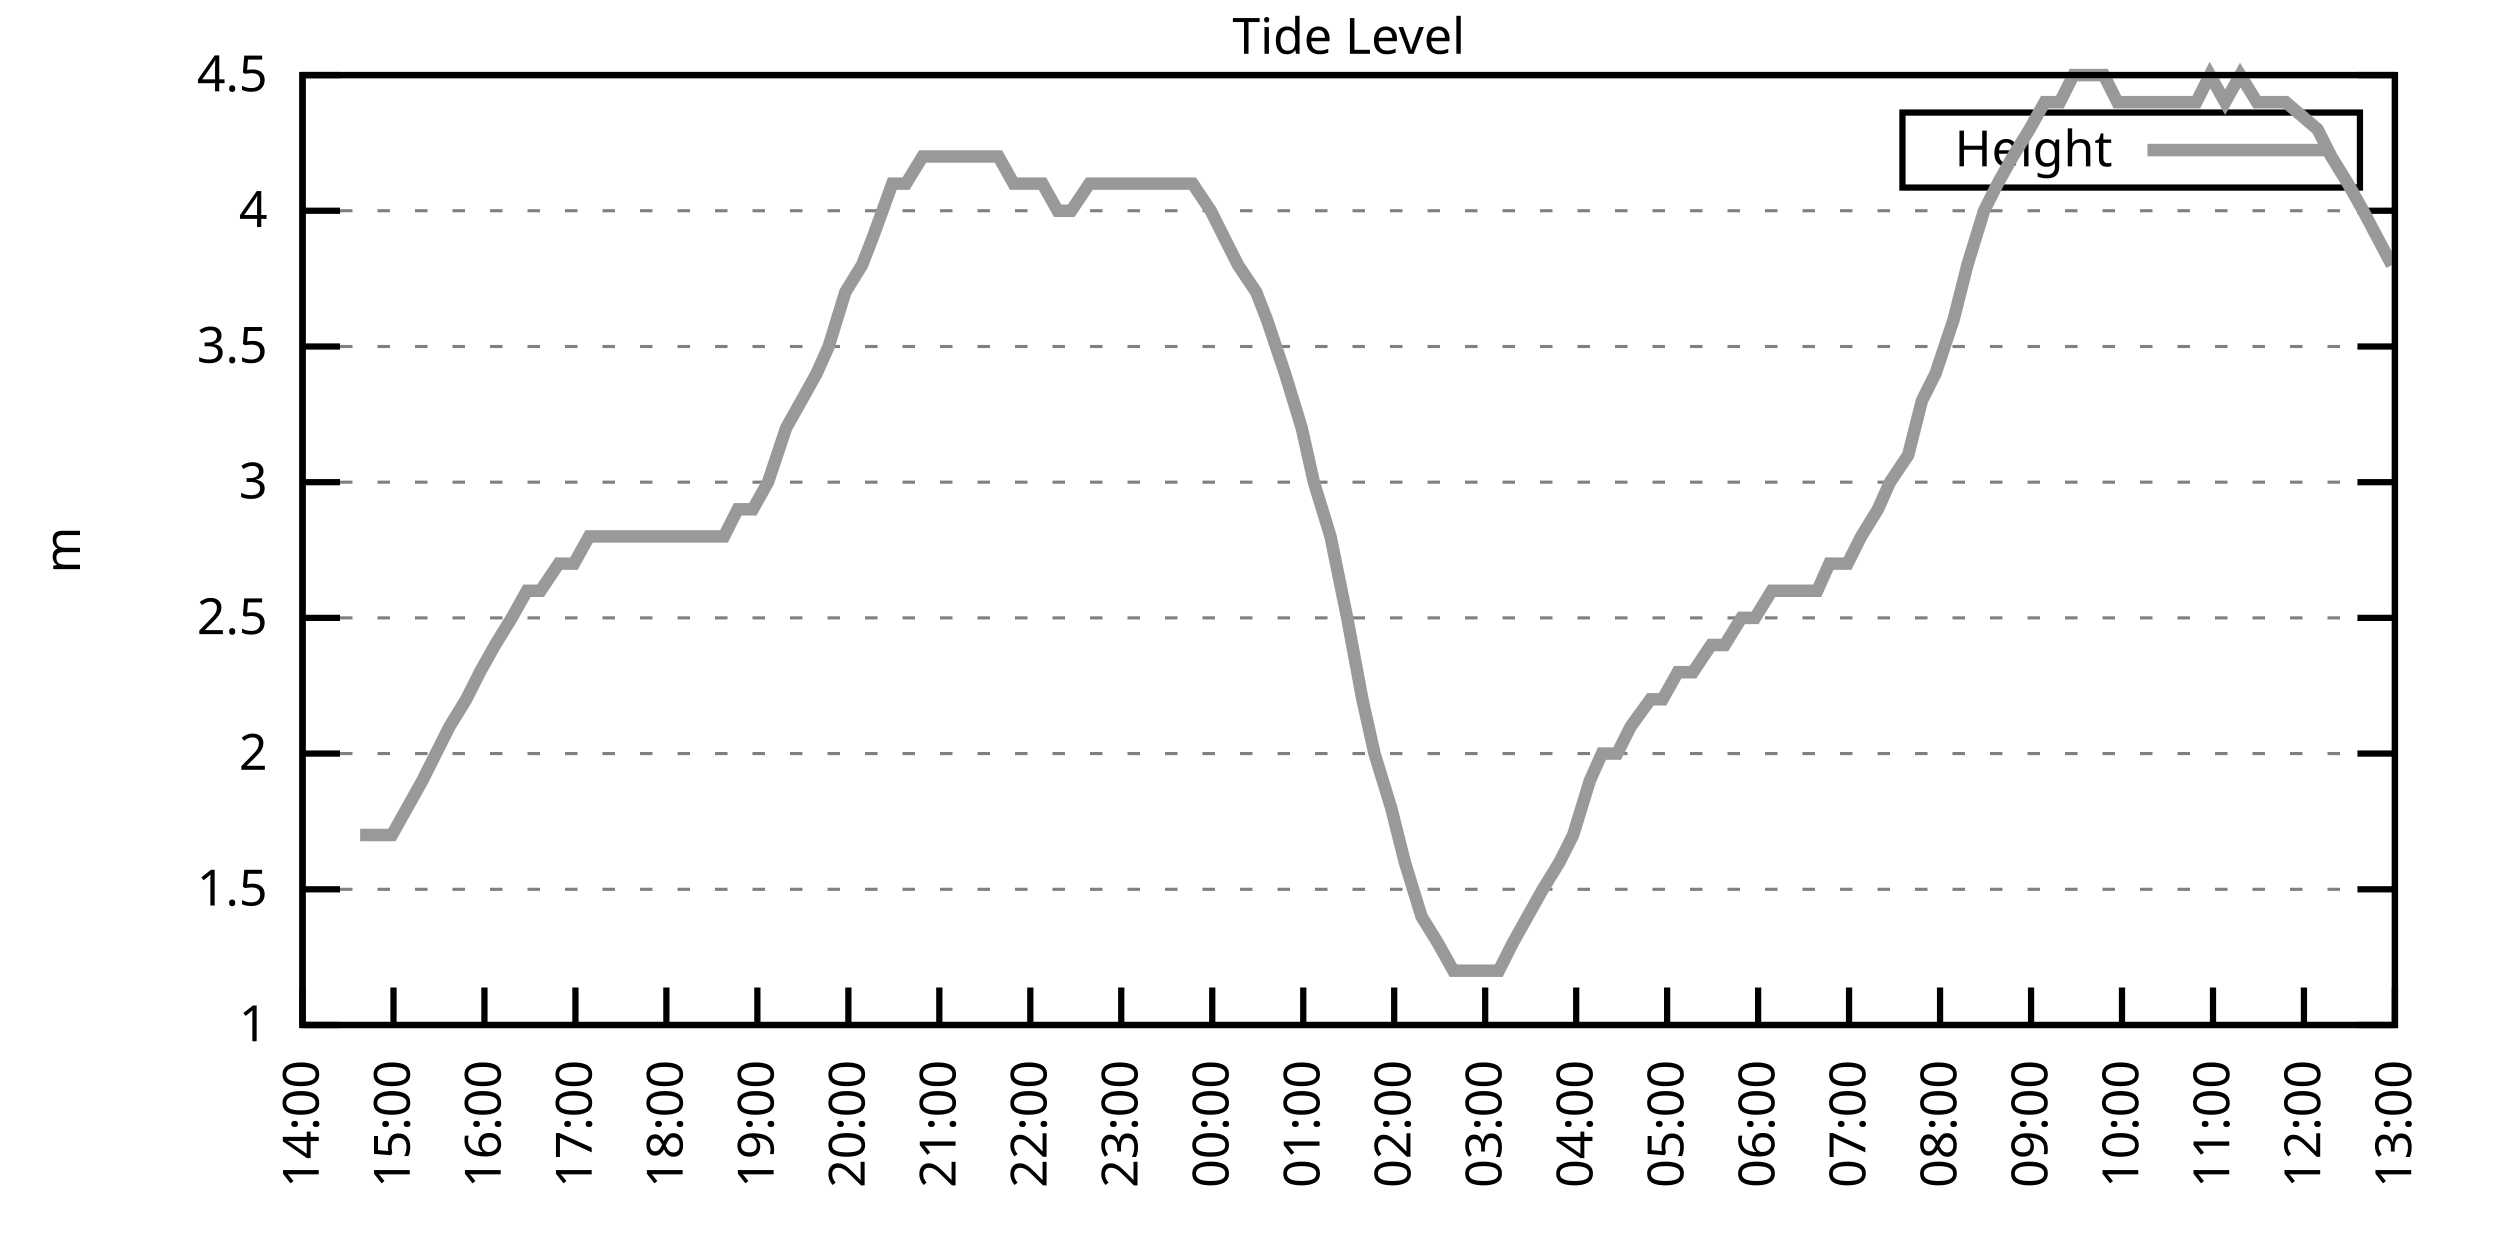
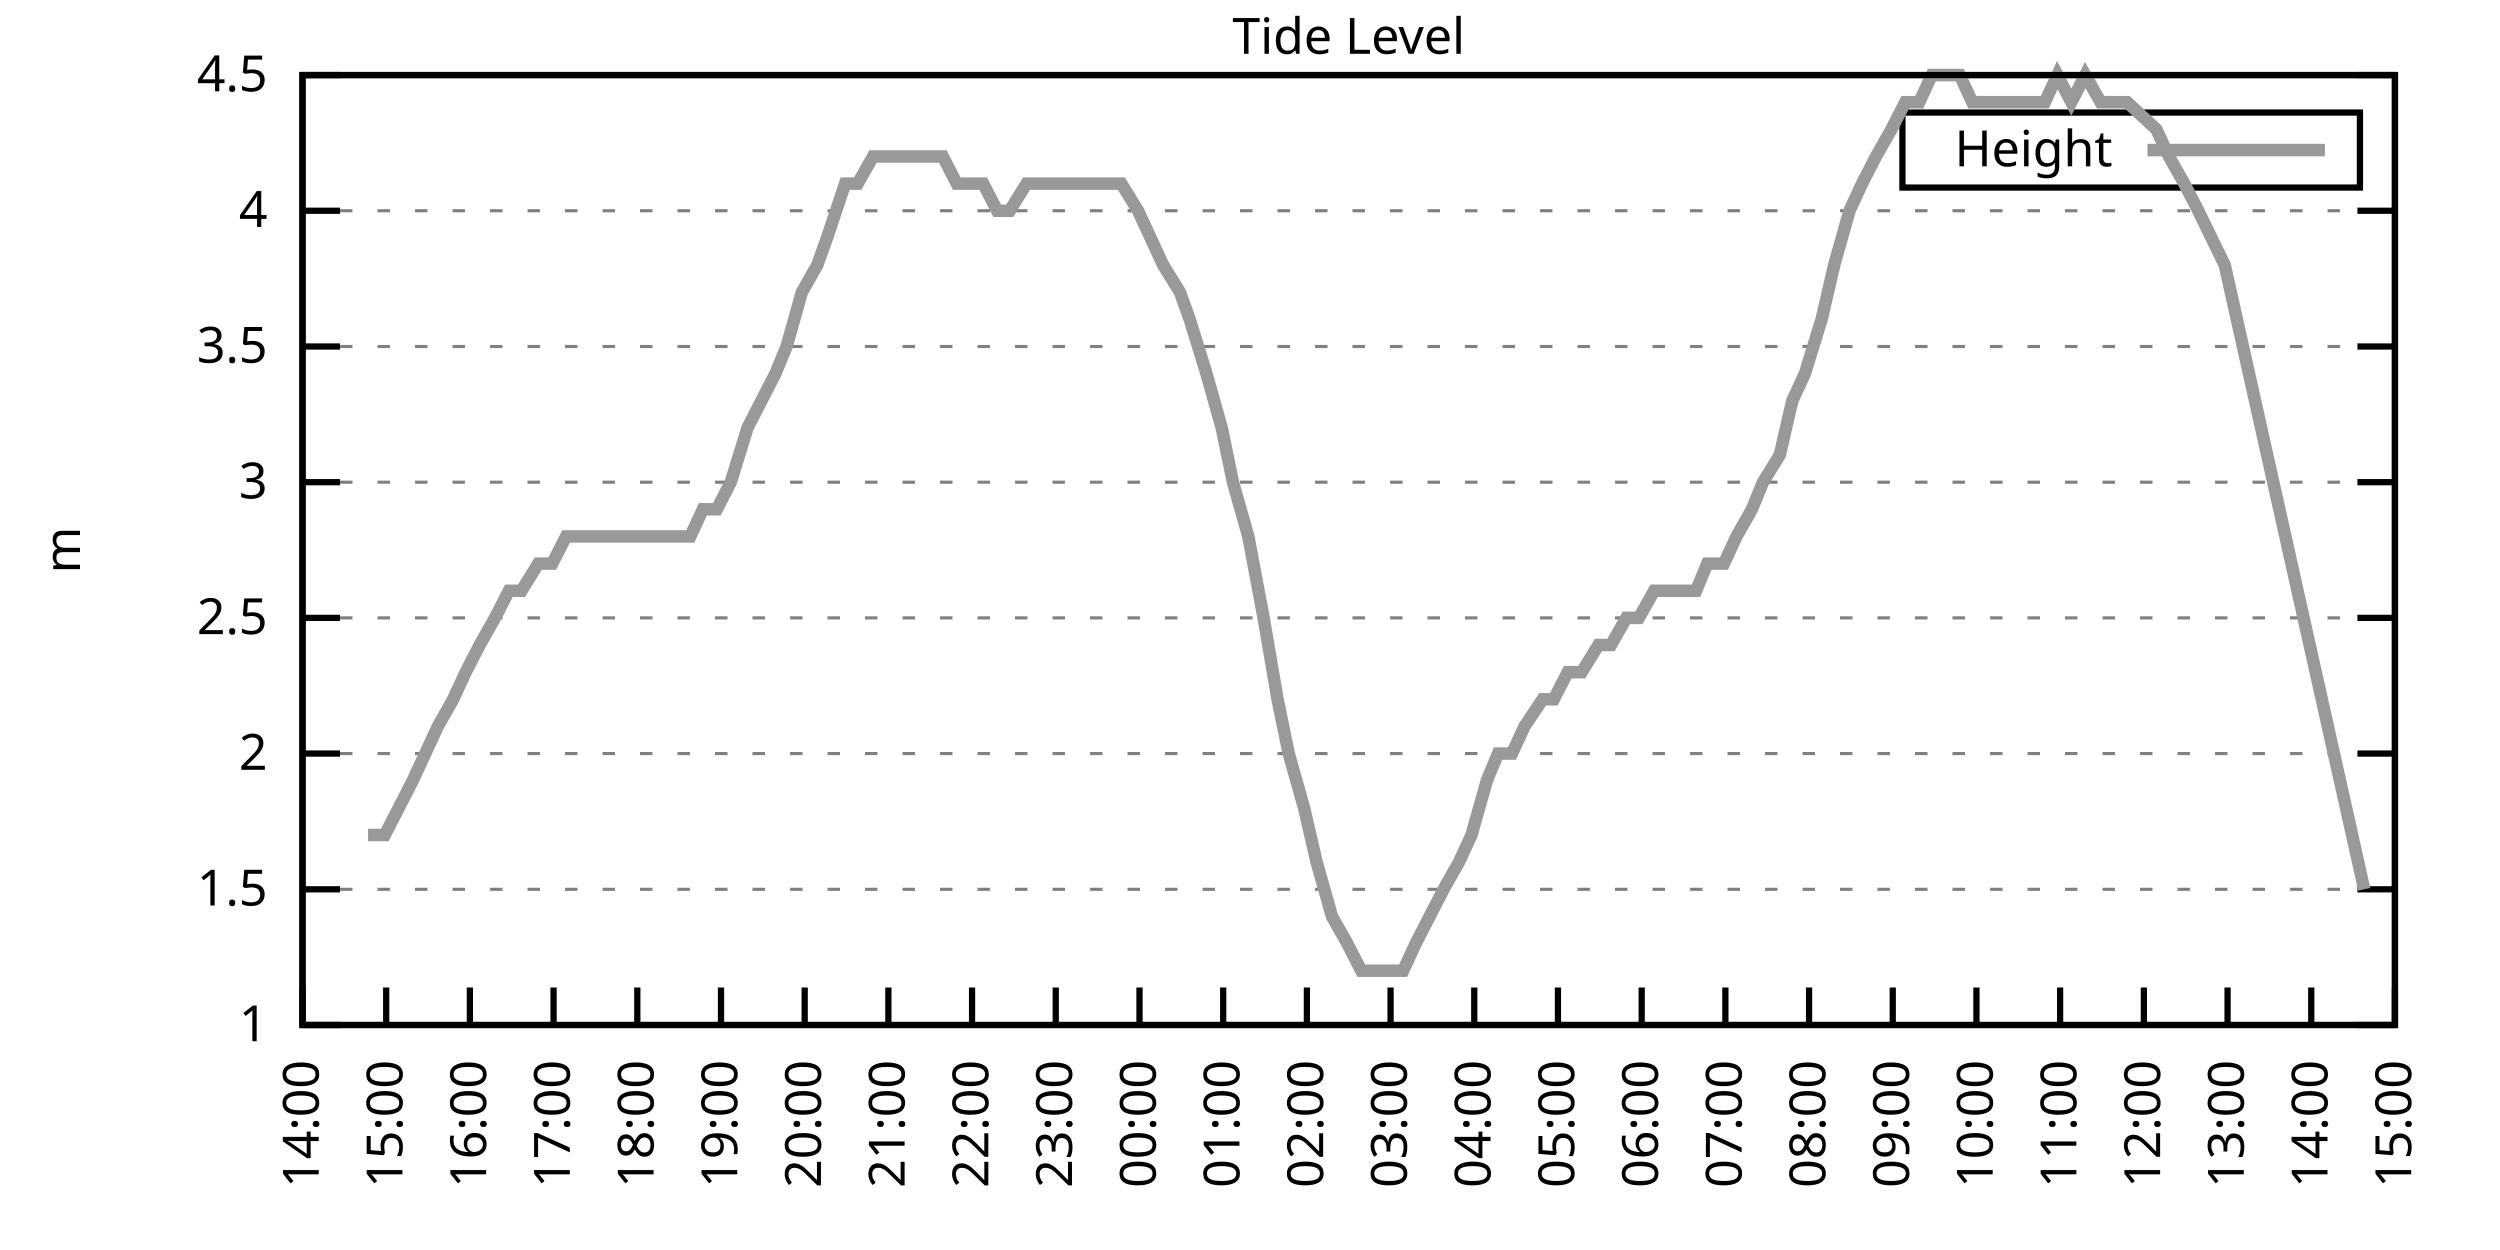
<svg xmlns="http://www.w3.org/2000/svg" xmlns:xlink="http://www.w3.org/1999/xlink" width="400" height="200" viewBox="0 0 400 200">
  <g id="gnuplot_canvas">
    <rect x="0" y="0" width="400" height="200" fill="none" />
    <defs>
      <circle id="gpDot" r="0.5" stroke-width="0.5" stroke="currentColor" />
      <path id="gpPt0" stroke-width="0.333" stroke="currentColor" d="M-1,0 h2 M0,-1 v2" />
      <path id="gpPt1" stroke-width="0.333" stroke="currentColor" d="M-1,-1 L1,1 M1,-1 L-1,1" />
      <path id="gpPt2" stroke-width="0.333" stroke="currentColor" d="M-1,0 L1,0 M0,-1 L0,1 M-1,-1 L1,1 M-1,1 L1,-1" />
      <rect id="gpPt3" stroke-width="0.333" stroke="currentColor" x="-1" y="-1" width="2" height="2" />
      <rect id="gpPt4" stroke-width="0.333" stroke="currentColor" fill="currentColor" x="-1" y="-1" width="2" height="2" />
      <circle id="gpPt5" stroke-width="0.333" stroke="currentColor" cx="0" cy="0" r="1" />
      <use xlink:href="#gpPt5" id="gpPt6" fill="currentColor" stroke="none" />
      <path id="gpPt7" stroke-width="0.333" stroke="currentColor" d="M0,-1.33 L-1.33,0.67 L1.33,0.67 z" />
      <use xlink:href="#gpPt7" id="gpPt8" fill="currentColor" stroke="none" />
      <use xlink:href="#gpPt7" id="gpPt9" stroke="currentColor" transform="rotate(180)" />
      <use xlink:href="#gpPt9" id="gpPt10" fill="currentColor" stroke="none" />
      <use xlink:href="#gpPt3" id="gpPt11" stroke="currentColor" transform="rotate(45)" />
      <use xlink:href="#gpPt11" id="gpPt12" fill="currentColor" stroke="none" />
      <path id="gpPt13" stroke-width="0.333" stroke="currentColor" d="M0,1.330 L1.265,0.411 L0.782,-1.067 L-0.782,-1.076 L-1.265,0.411 z" />
      <use xlink:href="#gpPt13" id="gpPt14" fill="currentColor" stroke="none" />
      <filter id="textbox" filterUnits="objectBoundingBox" x="0" y="0" height="1" width="1">
        <feFlood flood-color="white" flood-opacity="1" result="bgnd" />
        <feComposite in="SourceGraphic" in2="bgnd" operator="atop" />
      </filter>
      <filter id="greybox" filterUnits="objectBoundingBox" x="0" y="0" height="1" width="1">
        <feFlood flood-color="lightgrey" flood-opacity="1" result="grey" />
        <feComposite in="SourceGraphic" in2="grey" operator="atop" />
      </filter>
    </defs>
    <g fill="none" color="white" stroke="currentColor" stroke-width="1.00" stroke-linecap="butt" stroke-linejoin="miter">
</g>
    <g fill="none" color="black" stroke="currentColor" stroke-width="1.00" stroke-linecap="butt" stroke-linejoin="miter">
      <g stroke="none" shape-rendering="crispEdges">
        <polygon fill="rgb(255, 255, 255)" points="48.40,164.00 383.18,164.00 383.18,12.02 48.40,12.02 " />
      </g>
    </g>
    <g fill="none" color="black" stroke="currentColor" stroke-width="1.00" stroke-linecap="butt" stroke-linejoin="miter">
</g>
    <g fill="none" color="black" stroke="black" stroke-width="0.50" stroke-linecap="butt" stroke-linejoin="miter">
</g>
    <g fill="none" color="gray" stroke="currentColor" stroke-width="0.50" stroke-linecap="butt" stroke-linejoin="miter">
      <path stroke="gray" stroke-dasharray="2,4" class="gridline" d="M48.40,164.00 L383.19,164.00  " />
    </g>
    <g fill="none" color="gray" stroke="gray" stroke-width="1.00" stroke-linecap="butt" stroke-linejoin="miter">
</g>
    <g fill="none" color="black" stroke="currentColor" stroke-width="1.00" stroke-linecap="butt" stroke-linejoin="miter">
      <path stroke="black" d="M48.40,164.00 L54.40,164.00 M383.19,164.00 L377.19,164.00  " />
      <g transform="translate(42.80,166.60)" stroke="none" fill="black" font-family="Sans" font-size="8.00" text-anchor="end">
        <text>
          <tspan font-family="Sans"> 1</tspan>
        </text>
      </g>
    </g>
    <g fill="none" color="black" stroke="currentColor" stroke-width="1.00" stroke-linecap="butt" stroke-linejoin="miter">
</g>
    <g fill="none" color="black" stroke="black" stroke-width="0.50" stroke-linecap="butt" stroke-linejoin="miter">
</g>
    <g fill="none" color="gray" stroke="currentColor" stroke-width="0.50" stroke-linecap="butt" stroke-linejoin="miter">
      <path stroke="gray" stroke-dasharray="2,4" class="gridline" d="M48.40,142.29 L383.19,142.29  " />
    </g>
    <g fill="none" color="gray" stroke="gray" stroke-width="1.00" stroke-linecap="butt" stroke-linejoin="miter">
</g>
    <g fill="none" color="black" stroke="currentColor" stroke-width="1.00" stroke-linecap="butt" stroke-linejoin="miter">
      <path stroke="black" d="M48.40,142.29 L54.40,142.29 M383.19,142.29 L377.19,142.29  " />
      <g transform="translate(42.80,144.89)" stroke="none" fill="black" font-family="Sans" font-size="8.00" text-anchor="end">
        <text>
          <tspan font-family="Sans"> 1.5</tspan>
        </text>
      </g>
    </g>
    <g fill="none" color="black" stroke="currentColor" stroke-width="1.00" stroke-linecap="butt" stroke-linejoin="miter">
</g>
    <g fill="none" color="black" stroke="black" stroke-width="0.50" stroke-linecap="butt" stroke-linejoin="miter">
</g>
    <g fill="none" color="gray" stroke="currentColor" stroke-width="0.50" stroke-linecap="butt" stroke-linejoin="miter">
      <path stroke="gray" stroke-dasharray="2,4" class="gridline" d="M48.40,120.57 L383.19,120.57  " />
    </g>
    <g fill="none" color="gray" stroke="gray" stroke-width="1.00" stroke-linecap="butt" stroke-linejoin="miter">
</g>
    <g fill="none" color="black" stroke="currentColor" stroke-width="1.00" stroke-linecap="butt" stroke-linejoin="miter">
      <path stroke="black" d="M48.40,120.57 L54.40,120.57 M383.19,120.57 L377.19,120.57  " />
      <g transform="translate(42.80,123.17)" stroke="none" fill="black" font-family="Sans" font-size="8.00" text-anchor="end">
        <text>
          <tspan font-family="Sans"> 2</tspan>
        </text>
      </g>
    </g>
    <g fill="none" color="black" stroke="currentColor" stroke-width="1.00" stroke-linecap="butt" stroke-linejoin="miter">
</g>
    <g fill="none" color="black" stroke="black" stroke-width="0.50" stroke-linecap="butt" stroke-linejoin="miter">
</g>
    <g fill="none" color="gray" stroke="currentColor" stroke-width="0.50" stroke-linecap="butt" stroke-linejoin="miter">
      <path stroke="gray" stroke-dasharray="2,4" class="gridline" d="M48.40,98.86 L383.19,98.86  " />
    </g>
    <g fill="none" color="gray" stroke="gray" stroke-width="1.00" stroke-linecap="butt" stroke-linejoin="miter">
</g>
    <g fill="none" color="black" stroke="currentColor" stroke-width="1.00" stroke-linecap="butt" stroke-linejoin="miter">
      <path stroke="black" d="M48.40,98.86 L54.40,98.86 M383.19,98.86 L377.19,98.86  " />
      <g transform="translate(42.80,101.46)" stroke="none" fill="black" font-family="Sans" font-size="8.00" text-anchor="end">
        <text>
          <tspan font-family="Sans"> 2.5</tspan>
        </text>
      </g>
    </g>
    <g fill="none" color="black" stroke="currentColor" stroke-width="1.00" stroke-linecap="butt" stroke-linejoin="miter">
</g>
    <g fill="none" color="black" stroke="black" stroke-width="0.50" stroke-linecap="butt" stroke-linejoin="miter">
</g>
    <g fill="none" color="gray" stroke="currentColor" stroke-width="0.50" stroke-linecap="butt" stroke-linejoin="miter">
      <path stroke="gray" stroke-dasharray="2,4" class="gridline" d="M48.40,77.15 L383.19,77.15  " />
    </g>
    <g fill="none" color="gray" stroke="gray" stroke-width="1.00" stroke-linecap="butt" stroke-linejoin="miter">
</g>
    <g fill="none" color="black" stroke="currentColor" stroke-width="1.00" stroke-linecap="butt" stroke-linejoin="miter">
      <path stroke="black" d="M48.40,77.15 L54.40,77.15 M383.19,77.15 L377.19,77.15  " />
      <g transform="translate(42.80,79.75)" stroke="none" fill="black" font-family="Sans" font-size="8.00" text-anchor="end">
        <text>
          <tspan font-family="Sans"> 3</tspan>
        </text>
      </g>
    </g>
    <g fill="none" color="black" stroke="currentColor" stroke-width="1.00" stroke-linecap="butt" stroke-linejoin="miter">
</g>
    <g fill="none" color="black" stroke="black" stroke-width="0.50" stroke-linecap="butt" stroke-linejoin="miter">
</g>
    <g fill="none" color="gray" stroke="currentColor" stroke-width="0.50" stroke-linecap="butt" stroke-linejoin="miter">
      <path stroke="gray" stroke-dasharray="2,4" class="gridline" d="M48.40,55.44 L383.19,55.44  " />
    </g>
    <g fill="none" color="gray" stroke="gray" stroke-width="1.00" stroke-linecap="butt" stroke-linejoin="miter">
</g>
    <g fill="none" color="black" stroke="currentColor" stroke-width="1.00" stroke-linecap="butt" stroke-linejoin="miter">
      <path stroke="black" d="M48.40,55.44 L54.40,55.44 M383.19,55.44 L377.19,55.44  " />
      <g transform="translate(42.80,58.04)" stroke="none" fill="black" font-family="Sans" font-size="8.00" text-anchor="end">
        <text>
          <tspan font-family="Sans"> 3.5</tspan>
        </text>
      </g>
    </g>
    <g fill="none" color="black" stroke="currentColor" stroke-width="1.00" stroke-linecap="butt" stroke-linejoin="miter">
</g>
    <g fill="none" color="black" stroke="black" stroke-width="0.50" stroke-linecap="butt" stroke-linejoin="miter">
</g>
    <g fill="none" color="gray" stroke="currentColor" stroke-width="0.50" stroke-linecap="butt" stroke-linejoin="miter">
      <path stroke="gray" stroke-dasharray="2,4" class="gridline" d="M48.40,33.72 L383.19,33.72  " />
    </g>
    <g fill="none" color="gray" stroke="gray" stroke-width="1.00" stroke-linecap="butt" stroke-linejoin="miter">
</g>
    <g fill="none" color="black" stroke="currentColor" stroke-width="1.00" stroke-linecap="butt" stroke-linejoin="miter">
      <path stroke="black" d="M48.40,33.72 L54.40,33.72 M383.19,33.72 L377.19,33.72  " />
      <g transform="translate(42.80,36.32)" stroke="none" fill="black" font-family="Sans" font-size="8.00" text-anchor="end">
        <text>
          <tspan font-family="Sans"> 4</tspan>
        </text>
      </g>
    </g>
    <g fill="none" color="black" stroke="currentColor" stroke-width="1.00" stroke-linecap="butt" stroke-linejoin="miter">
</g>
    <g fill="none" color="black" stroke="black" stroke-width="0.50" stroke-linecap="butt" stroke-linejoin="miter">
</g>
    <g fill="none" color="gray" stroke="currentColor" stroke-width="0.50" stroke-linecap="butt" stroke-linejoin="miter">
      <path stroke="gray" stroke-dasharray="2,4" class="gridline" d="M48.40,12.01 L383.19,12.01  " />
    </g>
    <g fill="none" color="gray" stroke="gray" stroke-width="1.00" stroke-linecap="butt" stroke-linejoin="miter">
</g>
    <g fill="none" color="black" stroke="currentColor" stroke-width="1.00" stroke-linecap="butt" stroke-linejoin="miter">
      <path stroke="black" d="M48.40,12.01 L54.40,12.01 M383.19,12.01 L377.19,12.01  " />
      <g transform="translate(42.80,14.61)" stroke="none" fill="black" font-family="Sans" font-size="8.00" text-anchor="end">
        <text>
          <tspan font-family="Sans"> 4.5</tspan>
        </text>
      </g>
    </g>
    <g fill="none" color="black" stroke="currentColor" stroke-width="1.00" stroke-linecap="butt" stroke-linejoin="miter">
      <path stroke="black" d="M48.40,164.00 L48.40,158.00  " />
      <g transform="translate(51.00,169.60) rotate(270.00)" stroke="none" fill="black" font-family="Sans" font-size="8.00" text-anchor="end">
        <text>
          <tspan font-family="Sans">14:00</tspan>
        </text>
      </g>
    </g>
    <g fill="none" color="black" stroke="currentColor" stroke-width="1.00" stroke-linecap="butt" stroke-linejoin="miter">
-       <path stroke="black" d="M62.96,164.00 L62.96,158.00  " />
-       <g transform="translate(65.56,169.60) rotate(270.00)" stroke="none" fill="black" font-family="Sans" font-size="8.00" text-anchor="end">
+       <path stroke="black" d="M61.79,164.00 L61.79,158.00  " />
+       <g transform="translate(64.39,169.60) rotate(270.00)" stroke="none" fill="black" font-family="Sans" font-size="8.00" text-anchor="end">
        <text>
          <tspan font-family="Sans">15:00</tspan>
        </text>
      </g>
    </g>
    <g fill="none" color="black" stroke="currentColor" stroke-width="1.00" stroke-linecap="butt" stroke-linejoin="miter">
-       <path stroke="black" d="M77.51,164.00 L77.51,158.00  " />
-       <g transform="translate(80.11,169.60) rotate(270.00)" stroke="none" fill="black" font-family="Sans" font-size="8.00" text-anchor="end">
+       <path stroke="black" d="M75.18,164.00 L75.18,158.00  " />
+       <g transform="translate(77.78,169.60) rotate(270.00)" stroke="none" fill="black" font-family="Sans" font-size="8.00" text-anchor="end">
        <text>
          <tspan font-family="Sans">16:00</tspan>
        </text>
      </g>
    </g>
    <g fill="none" color="black" stroke="currentColor" stroke-width="1.00" stroke-linecap="butt" stroke-linejoin="miter">
-       <path stroke="black" d="M92.07,164.00 L92.07,158.00  " />
-       <g transform="translate(94.67,169.60) rotate(270.00)" stroke="none" fill="black" font-family="Sans" font-size="8.00" text-anchor="end">
+       <path stroke="black" d="M88.57,164.00 L88.57,158.00  " />
+       <g transform="translate(91.17,169.60) rotate(270.00)" stroke="none" fill="black" font-family="Sans" font-size="8.00" text-anchor="end">
        <text>
          <tspan font-family="Sans">17:00</tspan>
        </text>
      </g>
    </g>
    <g fill="none" color="black" stroke="currentColor" stroke-width="1.00" stroke-linecap="butt" stroke-linejoin="miter">
-       <path stroke="black" d="M106.62,164.00 L106.62,158.00  " />
-       <g transform="translate(109.22,169.60) rotate(270.00)" stroke="none" fill="black" font-family="Sans" font-size="8.00" text-anchor="end">
+       <path stroke="black" d="M101.97,164.00 L101.97,158.00  " />
+       <g transform="translate(104.57,169.60) rotate(270.00)" stroke="none" fill="black" font-family="Sans" font-size="8.00" text-anchor="end">
        <text>
          <tspan font-family="Sans">18:00</tspan>
        </text>
      </g>
    </g>
    <g fill="none" color="black" stroke="currentColor" stroke-width="1.00" stroke-linecap="butt" stroke-linejoin="miter">
-       <path stroke="black" d="M121.18,164.00 L121.18,158.00  " />
-       <g transform="translate(123.78,169.60) rotate(270.00)" stroke="none" fill="black" font-family="Sans" font-size="8.00" text-anchor="end">
+       <path stroke="black" d="M115.36,164.00 L115.36,158.00  " />
+       <g transform="translate(117.96,169.60) rotate(270.00)" stroke="none" fill="black" font-family="Sans" font-size="8.00" text-anchor="end">
        <text>
          <tspan font-family="Sans">19:00</tspan>
        </text>
      </g>
    </g>
    <g fill="none" color="black" stroke="currentColor" stroke-width="1.00" stroke-linecap="butt" stroke-linejoin="miter">
-       <path stroke="black" d="M135.74,164.00 L135.74,158.00  " />
-       <g transform="translate(138.34,169.60) rotate(270.00)" stroke="none" fill="black" font-family="Sans" font-size="8.00" text-anchor="end">
+       <path stroke="black" d="M128.75,164.00 L128.75,158.00  " />
+       <g transform="translate(131.35,169.60) rotate(270.00)" stroke="none" fill="black" font-family="Sans" font-size="8.00" text-anchor="end">
        <text>
          <tspan font-family="Sans">20:00</tspan>
        </text>
      </g>
    </g>
    <g fill="none" color="black" stroke="currentColor" stroke-width="1.00" stroke-linecap="butt" stroke-linejoin="miter">
-       <path stroke="black" d="M150.29,164.00 L150.29,158.00  " />
-       <g transform="translate(152.89,169.60) rotate(270.00)" stroke="none" fill="black" font-family="Sans" font-size="8.00" text-anchor="end">
+       <path stroke="black" d="M142.14,164.00 L142.14,158.00  " />
+       <g transform="translate(144.74,169.60) rotate(270.00)" stroke="none" fill="black" font-family="Sans" font-size="8.00" text-anchor="end">
        <text>
          <tspan font-family="Sans">21:00</tspan>
        </text>
      </g>
    </g>
    <g fill="none" color="black" stroke="currentColor" stroke-width="1.00" stroke-linecap="butt" stroke-linejoin="miter">
-       <path stroke="black" d="M164.85,164.00 L164.85,158.00  " />
-       <g transform="translate(167.45,169.60) rotate(270.00)" stroke="none" fill="black" font-family="Sans" font-size="8.00" text-anchor="end">
+       <path stroke="black" d="M155.53,164.00 L155.53,158.00  " />
+       <g transform="translate(158.13,169.60) rotate(270.00)" stroke="none" fill="black" font-family="Sans" font-size="8.00" text-anchor="end">
        <text>
          <tspan font-family="Sans">22:00</tspan>
        </text>
      </g>
    </g>
    <g fill="none" color="black" stroke="currentColor" stroke-width="1.00" stroke-linecap="butt" stroke-linejoin="miter">
-       <path stroke="black" d="M179.40,164.00 L179.40,158.00  " />
-       <g transform="translate(182.00,169.60) rotate(270.00)" stroke="none" fill="black" font-family="Sans" font-size="8.00" text-anchor="end">
+       <path stroke="black" d="M168.92,164.00 L168.92,158.00  " />
+       <g transform="translate(171.52,169.60) rotate(270.00)" stroke="none" fill="black" font-family="Sans" font-size="8.00" text-anchor="end">
        <text>
          <tspan font-family="Sans">23:00</tspan>
        </text>
      </g>
    </g>
    <g fill="none" color="black" stroke="currentColor" stroke-width="1.00" stroke-linecap="butt" stroke-linejoin="miter">
-       <path stroke="black" d="M193.96,164.00 L193.96,158.00  " />
-       <g transform="translate(196.56,169.60) rotate(270.00)" stroke="none" fill="black" font-family="Sans" font-size="8.00" text-anchor="end">
+       <path stroke="black" d="M182.32,164.00 L182.32,158.00  " />
+       <g transform="translate(184.92,169.60) rotate(270.00)" stroke="none" fill="black" font-family="Sans" font-size="8.00" text-anchor="end">
        <text>
          <tspan font-family="Sans">00:00</tspan>
        </text>
      </g>
    </g>
    <g fill="none" color="black" stroke="currentColor" stroke-width="1.00" stroke-linecap="butt" stroke-linejoin="miter">
-       <path stroke="black" d="M208.52,164.00 L208.52,158.00  " />
-       <g transform="translate(211.12,169.60) rotate(270.00)" stroke="none" fill="black" font-family="Sans" font-size="8.00" text-anchor="end">
+       <path stroke="black" d="M195.71,164.00 L195.71,158.00  " />
+       <g transform="translate(198.31,169.60) rotate(270.00)" stroke="none" fill="black" font-family="Sans" font-size="8.00" text-anchor="end">
        <text>
          <tspan font-family="Sans">01:00</tspan>
        </text>
      </g>
    </g>
    <g fill="none" color="black" stroke="currentColor" stroke-width="1.00" stroke-linecap="butt" stroke-linejoin="miter">
-       <path stroke="black" d="M223.07,164.00 L223.07,158.00  " />
-       <g transform="translate(225.67,169.60) rotate(270.00)" stroke="none" fill="black" font-family="Sans" font-size="8.00" text-anchor="end">
+       <path stroke="black" d="M209.10,164.00 L209.10,158.00  " />
+       <g transform="translate(211.70,169.60) rotate(270.00)" stroke="none" fill="black" font-family="Sans" font-size="8.00" text-anchor="end">
        <text>
          <tspan font-family="Sans">02:00</tspan>
        </text>
      </g>
    </g>
    <g fill="none" color="black" stroke="currentColor" stroke-width="1.00" stroke-linecap="butt" stroke-linejoin="miter">
-       <path stroke="black" d="M237.63,164.00 L237.63,158.00  " />
-       <g transform="translate(240.23,169.60) rotate(270.00)" stroke="none" fill="black" font-family="Sans" font-size="8.00" text-anchor="end">
+       <path stroke="black" d="M222.49,164.00 L222.49,158.00  " />
+       <g transform="translate(225.09,169.60) rotate(270.00)" stroke="none" fill="black" font-family="Sans" font-size="8.00" text-anchor="end">
        <text>
          <tspan font-family="Sans">03:00</tspan>
        </text>
      </g>
    </g>
    <g fill="none" color="black" stroke="currentColor" stroke-width="1.00" stroke-linecap="butt" stroke-linejoin="miter">
-       <path stroke="black" d="M252.19,164.00 L252.19,158.00  " />
-       <g transform="translate(254.79,169.60) rotate(270.00)" stroke="none" fill="black" font-family="Sans" font-size="8.00" text-anchor="end">
+       <path stroke="black" d="M235.88,164.00 L235.88,158.00  " />
+       <g transform="translate(238.48,169.60) rotate(270.00)" stroke="none" fill="black" font-family="Sans" font-size="8.00" text-anchor="end">
        <text>
          <tspan font-family="Sans">04:00</tspan>
        </text>
      </g>
    </g>
    <g fill="none" color="black" stroke="currentColor" stroke-width="1.00" stroke-linecap="butt" stroke-linejoin="miter">
-       <path stroke="black" d="M266.74,164.00 L266.74,158.00  " />
-       <g transform="translate(269.34,169.60) rotate(270.00)" stroke="none" fill="black" font-family="Sans" font-size="8.00" text-anchor="end">
+       <path stroke="black" d="M249.27,164.00 L249.27,158.00  " />
+       <g transform="translate(251.87,169.60) rotate(270.00)" stroke="none" fill="black" font-family="Sans" font-size="8.00" text-anchor="end">
        <text>
          <tspan font-family="Sans">05:00</tspan>
        </text>
      </g>
    </g>
    <g fill="none" color="black" stroke="currentColor" stroke-width="1.00" stroke-linecap="butt" stroke-linejoin="miter">
-       <path stroke="black" d="M281.30,164.00 L281.30,158.00  " />
-       <g transform="translate(283.90,169.60) rotate(270.00)" stroke="none" fill="black" font-family="Sans" font-size="8.00" text-anchor="end">
+       <path stroke="black" d="M262.67,164.00 L262.67,158.00  " />
+       <g transform="translate(265.27,169.60) rotate(270.00)" stroke="none" fill="black" font-family="Sans" font-size="8.00" text-anchor="end">
        <text>
          <tspan font-family="Sans">06:00</tspan>
        </text>
      </g>
    </g>
    <g fill="none" color="black" stroke="currentColor" stroke-width="1.00" stroke-linecap="butt" stroke-linejoin="miter">
-       <path stroke="black" d="M295.85,164.00 L295.85,158.00  " />
-       <g transform="translate(298.45,169.60) rotate(270.00)" stroke="none" fill="black" font-family="Sans" font-size="8.00" text-anchor="end">
+       <path stroke="black" d="M276.06,164.00 L276.06,158.00  " />
+       <g transform="translate(278.66,169.60) rotate(270.00)" stroke="none" fill="black" font-family="Sans" font-size="8.00" text-anchor="end">
        <text>
          <tspan font-family="Sans">07:00</tspan>
        </text>
      </g>
    </g>
    <g fill="none" color="black" stroke="currentColor" stroke-width="1.00" stroke-linecap="butt" stroke-linejoin="miter">
-       <path stroke="black" d="M310.41,164.00 L310.41,158.00  " />
-       <g transform="translate(313.01,169.60) rotate(270.00)" stroke="none" fill="black" font-family="Sans" font-size="8.00" text-anchor="end">
+       <path stroke="black" d="M289.45,164.00 L289.45,158.00  " />
+       <g transform="translate(292.05,169.60) rotate(270.00)" stroke="none" fill="black" font-family="Sans" font-size="8.00" text-anchor="end">
        <text>
          <tspan font-family="Sans">08:00</tspan>
        </text>
      </g>
    </g>
    <g fill="none" color="black" stroke="currentColor" stroke-width="1.00" stroke-linecap="butt" stroke-linejoin="miter">
-       <path stroke="black" d="M324.97,164.00 L324.97,158.00  " />
-       <g transform="translate(327.57,169.60) rotate(270.00)" stroke="none" fill="black" font-family="Sans" font-size="8.00" text-anchor="end">
+       <path stroke="black" d="M302.84,164.00 L302.84,158.00  " />
+       <g transform="translate(305.44,169.60) rotate(270.00)" stroke="none" fill="black" font-family="Sans" font-size="8.00" text-anchor="end">
        <text>
          <tspan font-family="Sans">09:00</tspan>
        </text>
      </g>
    </g>
    <g fill="none" color="black" stroke="currentColor" stroke-width="1.00" stroke-linecap="butt" stroke-linejoin="miter">
-       <path stroke="black" d="M339.52,164.00 L339.52,158.00  " />
-       <g transform="translate(342.12,169.60) rotate(270.00)" stroke="none" fill="black" font-family="Sans" font-size="8.00" text-anchor="end">
+       <path stroke="black" d="M316.23,164.00 L316.23,158.00  " />
+       <g transform="translate(318.83,169.60) rotate(270.00)" stroke="none" fill="black" font-family="Sans" font-size="8.00" text-anchor="end">
        <text>
          <tspan font-family="Sans">10:00</tspan>
        </text>
      </g>
    </g>
    <g fill="none" color="black" stroke="currentColor" stroke-width="1.00" stroke-linecap="butt" stroke-linejoin="miter">
-       <path stroke="black" d="M354.08,164.00 L354.08,158.00  " />
-       <g transform="translate(356.68,169.60) rotate(270.00)" stroke="none" fill="black" font-family="Sans" font-size="8.00" text-anchor="end">
+       <path stroke="black" d="M329.62,164.00 L329.62,158.00  " />
+       <g transform="translate(332.22,169.60) rotate(270.00)" stroke="none" fill="black" font-family="Sans" font-size="8.00" text-anchor="end">
        <text>
          <tspan font-family="Sans">11:00</tspan>
        </text>
      </g>
    </g>
    <g fill="none" color="black" stroke="currentColor" stroke-width="1.00" stroke-linecap="butt" stroke-linejoin="miter">
-       <path stroke="black" d="M368.63,164.00 L368.63,158.00  " />
-       <g transform="translate(371.23,169.60) rotate(270.00)" stroke="none" fill="black" font-family="Sans" font-size="8.00" text-anchor="end">
+       <path stroke="black" d="M343.02,164.00 L343.02,158.00  " />
+       <g transform="translate(345.62,169.60) rotate(270.00)" stroke="none" fill="black" font-family="Sans" font-size="8.00" text-anchor="end">
        <text>
          <tspan font-family="Sans">12:00</tspan>
+         </text>
+       </g>
+     </g>
+     <g fill="none" color="black" stroke="currentColor" stroke-width="1.00" stroke-linecap="butt" stroke-linejoin="miter">
+       <path stroke="black" d="M356.41,164.00 L356.41,158.00  " />
+       <g transform="translate(359.01,169.60) rotate(270.00)" stroke="none" fill="black" font-family="Sans" font-size="8.00" text-anchor="end">
+         <text>
+           <tspan font-family="Sans">13:00</tspan>
+         </text>
+       </g>
+     </g>
+     <g fill="none" color="black" stroke="currentColor" stroke-width="1.00" stroke-linecap="butt" stroke-linejoin="miter">
+       <path stroke="black" d="M369.80,164.00 L369.80,158.00  " />
+       <g transform="translate(372.40,169.60) rotate(270.00)" stroke="none" fill="black" font-family="Sans" font-size="8.00" text-anchor="end">
+         <text>
+           <tspan font-family="Sans">14:00</tspan>
        </text>
      </g>
    </g>
    <g fill="none" color="black" stroke="currentColor" stroke-width="1.00" stroke-linecap="butt" stroke-linejoin="miter">
      <path stroke="black" d="M383.19,164.00 L383.19,158.00  " />
      <g transform="translate(385.79,169.60) rotate(270.00)" stroke="none" fill="black" font-family="Sans" font-size="8.00" text-anchor="end">
        <text>
-           <tspan font-family="Sans">13:00</tspan>
+           <tspan font-family="Sans">15:00</tspan>
        </text>
      </g>
    </g>
    <g fill="none" color="black" stroke="currentColor" stroke-width="1.00" stroke-linecap="butt" stroke-linejoin="miter">
</g>
    <g fill="none" color="black" stroke="currentColor" stroke-width="1.00" stroke-linecap="butt" stroke-linejoin="miter">
      <path stroke="black" d="M48.40,12.01 L48.40,164.00 L383.19,164.00 L383.19,12.01 L48.40,12.01 Z  " />
    </g>
    <g fill="none" color="black" stroke="currentColor" stroke-width="1.00" stroke-linecap="butt" stroke-linejoin="miter">
</g>
    <g fill="none" color="black" stroke="currentColor" stroke-width="1.00" stroke-linecap="butt" stroke-linejoin="miter">
      <path stroke="black" d="M304.39,30.01 L304.39,18.01 L377.59,18.01 L377.59,30.01 L304.39,30.01 Z  " />
    </g>
    <g id="Tide_level_plot_1">
      <g fill="none" color="white" stroke="black" stroke-width="2.00" stroke-linecap="butt" stroke-linejoin="miter">
</g>
      <g fill="none" color="black" stroke="currentColor" stroke-width="2.00" stroke-linecap="butt" stroke-linejoin="miter">
        <g transform="translate(337.99,26.61)" stroke="none" fill="black" font-family="Sans" font-size="8.00" text-anchor="end">
          <text>
            <tspan font-family="Sans">Height</tspan>
          </text>
        </g>
      </g>
      <g fill="none" color="black" stroke="currentColor" stroke-width="2.00" stroke-linecap="butt" stroke-linejoin="miter">
-         <path stroke="rgb(153, 153, 153)" d="M343.59,24.01 L371.99,24.01 M57.62,133.60 L59.80,133.60 L62.71,133.60 L65.14,129.26 L67.57,124.92 L69.75,120.57   L71.93,116.23 L74.60,111.89 L76.78,107.55 L79.21,103.20 L81.88,98.86 L84.31,94.52 L86.49,94.52 L89.40,90.18   L91.83,90.18 L94.25,85.83 L96.68,85.83 L99.10,85.83 L101.53,85.83 L103.71,85.83 L106.38,85.83 L108.81,85.83   L110.75,85.83 L113.66,85.83 L115.84,85.83 L118.03,81.49 L120.45,81.49 L122.88,77.15 L125.79,68.46 L128.22,64.12   L130.64,59.78 L132.58,55.44 L135.25,46.75 L137.92,42.41 L139.62,38.07 L142.77,29.38 L144.96,29.38 L147.62,25.04   L149.81,25.04 L151.99,25.04 L154.42,25.04 L157.33,25.04 L159.75,25.04 L162.18,29.38 L164.36,29.38 L166.79,29.38   L169.22,33.72 L171.40,33.72 L174.31,29.38 L176.25,29.38 L178.68,29.38 L181.59,29.38 L184.01,29.38 L186.44,29.38   L188.62,29.38 L190.81,29.38 L193.72,33.72 L195.90,38.07 L198.09,42.41 L201.00,46.75 L202.69,51.09 L205.61,59.78   L208.27,68.46 L210.22,77.15 L212.88,85.83 L215.55,98.86 L217.98,111.89 L219.92,120.57 L222.59,129.26 L224.77,137.94   L227.44,146.63 L230.11,150.97 L232.53,155.31 L234.48,155.31 L237.39,155.31 L239.81,155.31 L242.00,150.97 L244.42,146.63   L246.85,142.29 L249.52,137.94 L251.70,133.60 L254.37,124.92 L256.31,120.57 L258.74,120.57 L260.92,116.23 L264.07,111.89   L266.01,111.89 L268.44,107.55 L270.87,107.55 L273.78,103.20 L275.96,103.20 L278.63,98.86 L280.81,98.86 L283.48,94.52   L285.91,94.52 L287.85,94.52 L290.76,94.52 L292.70,90.18 L295.61,90.18 L297.79,85.83 L300.46,81.49 L302.40,77.15   L305.31,72.81 L307.50,64.12 L309.68,59.78 L312.59,51.09 L314.78,42.41 L317.45,33.72 L319.63,29.38 L322.05,25.04   L324.72,20.70 L327.15,16.35 L329.58,16.35 L331.76,12.01 L334.43,12.01 L336.61,12.01 L338.79,16.35 L341.71,16.35   L343.65,16.35 L346.56,16.35 L348.50,16.35 L351.41,16.35 L353.59,12.01 L356.02,16.35 L358.44,12.01 L361.11,16.35   L363.54,16.35 L365.72,16.35 L370.82,20.70 L373.00,25.04 L375.67,29.38 L378.10,33.72 L382.70,42.41  " />
+         <path stroke="rgb(153, 153, 153)" d="M343.59,24.01 L371.99,24.01 M58.89,133.60 L61.57,133.60 L63.80,129.26 L66.03,124.92 L68.04,120.57 L70.05,116.23   L72.50,111.89 L74.51,107.55 L76.75,103.20 L79.20,98.86 L81.43,94.52 L83.44,94.52 L86.12,90.18 L88.35,90.18   L90.58,85.83 L92.82,85.83 L95.05,85.83 L97.28,85.83 L99.29,85.83 L101.74,85.83 L103.98,85.83 L105.76,85.83   L108.44,85.83 L110.45,85.83 L112.46,81.49 L114.69,81.49 L116.92,77.15 L119.60,68.46 L121.83,64.12 L124.06,59.78   L125.85,55.44 L128.30,46.75 L130.76,42.41 L132.32,38.07 L135.22,29.38 L137.23,29.38 L139.69,25.04 L141.69,25.04   L143.70,25.04 L145.94,25.04 L148.61,25.04 L150.85,25.04 L153.08,29.38 L155.09,29.38 L157.32,29.38 L159.55,33.72   L161.56,33.72 L164.24,29.38 L166.02,29.38 L168.25,29.38 L170.93,29.38 L173.17,29.38 L175.40,29.38 L177.41,29.38   L179.41,29.38 L182.09,33.72 L184.10,38.07 L186.11,42.41 L188.79,46.75 L190.35,51.09 L193.03,59.78 L195.48,68.46   L197.27,77.15 L199.73,85.83 L202.18,98.86 L204.41,111.89 L206.20,120.57 L208.65,129.26 L210.66,137.94 L213.12,146.63   L215.57,150.97 L217.80,155.31 L219.59,155.31 L222.27,155.31 L224.50,155.31 L226.51,150.97 L228.74,146.63 L230.97,142.29   L233.43,137.94 L235.44,133.60 L237.89,124.92 L239.68,120.57 L241.91,120.57 L243.92,116.23 L246.82,111.89 L248.60,111.89   L250.84,107.55 L253.07,107.55 L255.75,103.20 L257.76,103.20 L260.21,98.86 L262.22,98.86 L264.67,94.52 L266.91,94.52   L268.69,94.52 L271.37,94.52 L273.16,90.18 L275.83,90.18 L277.84,85.83 L280.30,81.49 L282.08,77.15 L284.76,72.81   L286.77,64.12 L288.78,59.78 L291.46,51.09 L293.47,42.41 L295.92,33.72 L297.93,29.38 L300.16,25.04 L302.62,20.70   L304.85,16.35 L307.08,16.35 L309.09,12.01 L311.54,12.01 L313.55,12.01 L315.56,16.35 L318.24,16.35 L320.03,16.35   L322.70,16.35 L324.49,16.35 L327.17,16.35 L329.18,12.01 L331.41,16.35 L333.64,12.01 L336.10,16.35 L338.33,16.35   L340.34,16.35 L345.02,20.70 L347.03,25.04 L349.49,29.38 L351.72,33.72 L355.96,42.41 L378.28,142.29  " />
      </g>
    </g>
    <g fill="none" color="black" stroke="currentColor" stroke-width="2.00" stroke-linecap="butt" stroke-linejoin="miter">
</g>
    <g fill="none" color="black" stroke="black" stroke-width="1.00" stroke-linecap="butt" stroke-linejoin="miter">
</g>
    <g fill="none" color="black" stroke="currentColor" stroke-width="1.00" stroke-linecap="butt" stroke-linejoin="miter">
      <path stroke="black" d="M48.40,12.01 L48.40,164.00 L383.19,164.00 L383.19,12.01 L48.40,12.01 Z  " />
      <g transform="translate(12.80,88.01) rotate(270.00)" stroke="none" fill="black" font-family="Sans" font-size="8.00" text-anchor="middle">
        <text>
          <tspan font-family="Sans">m</tspan>
        </text>
      </g>
    </g>
    <g fill="none" color="black" stroke="currentColor" stroke-width="1.00" stroke-linecap="butt" stroke-linejoin="miter">
</g>
    <g fill="none" color="black" stroke="currentColor" stroke-width="1.00" stroke-linecap="butt" stroke-linejoin="miter">
      <g transform="translate(215.79,8.61)" stroke="none" fill="black" font-family="Sans" font-size="8.00" text-anchor="middle">
        <text>
          <tspan font-family="Sans">Tide Level</tspan>
        </text>
      </g>
    </g>
    <g fill="none" color="black" stroke="currentColor" stroke-width="1.00" stroke-linecap="butt" stroke-linejoin="miter">
</g>
  </g>
</svg>
